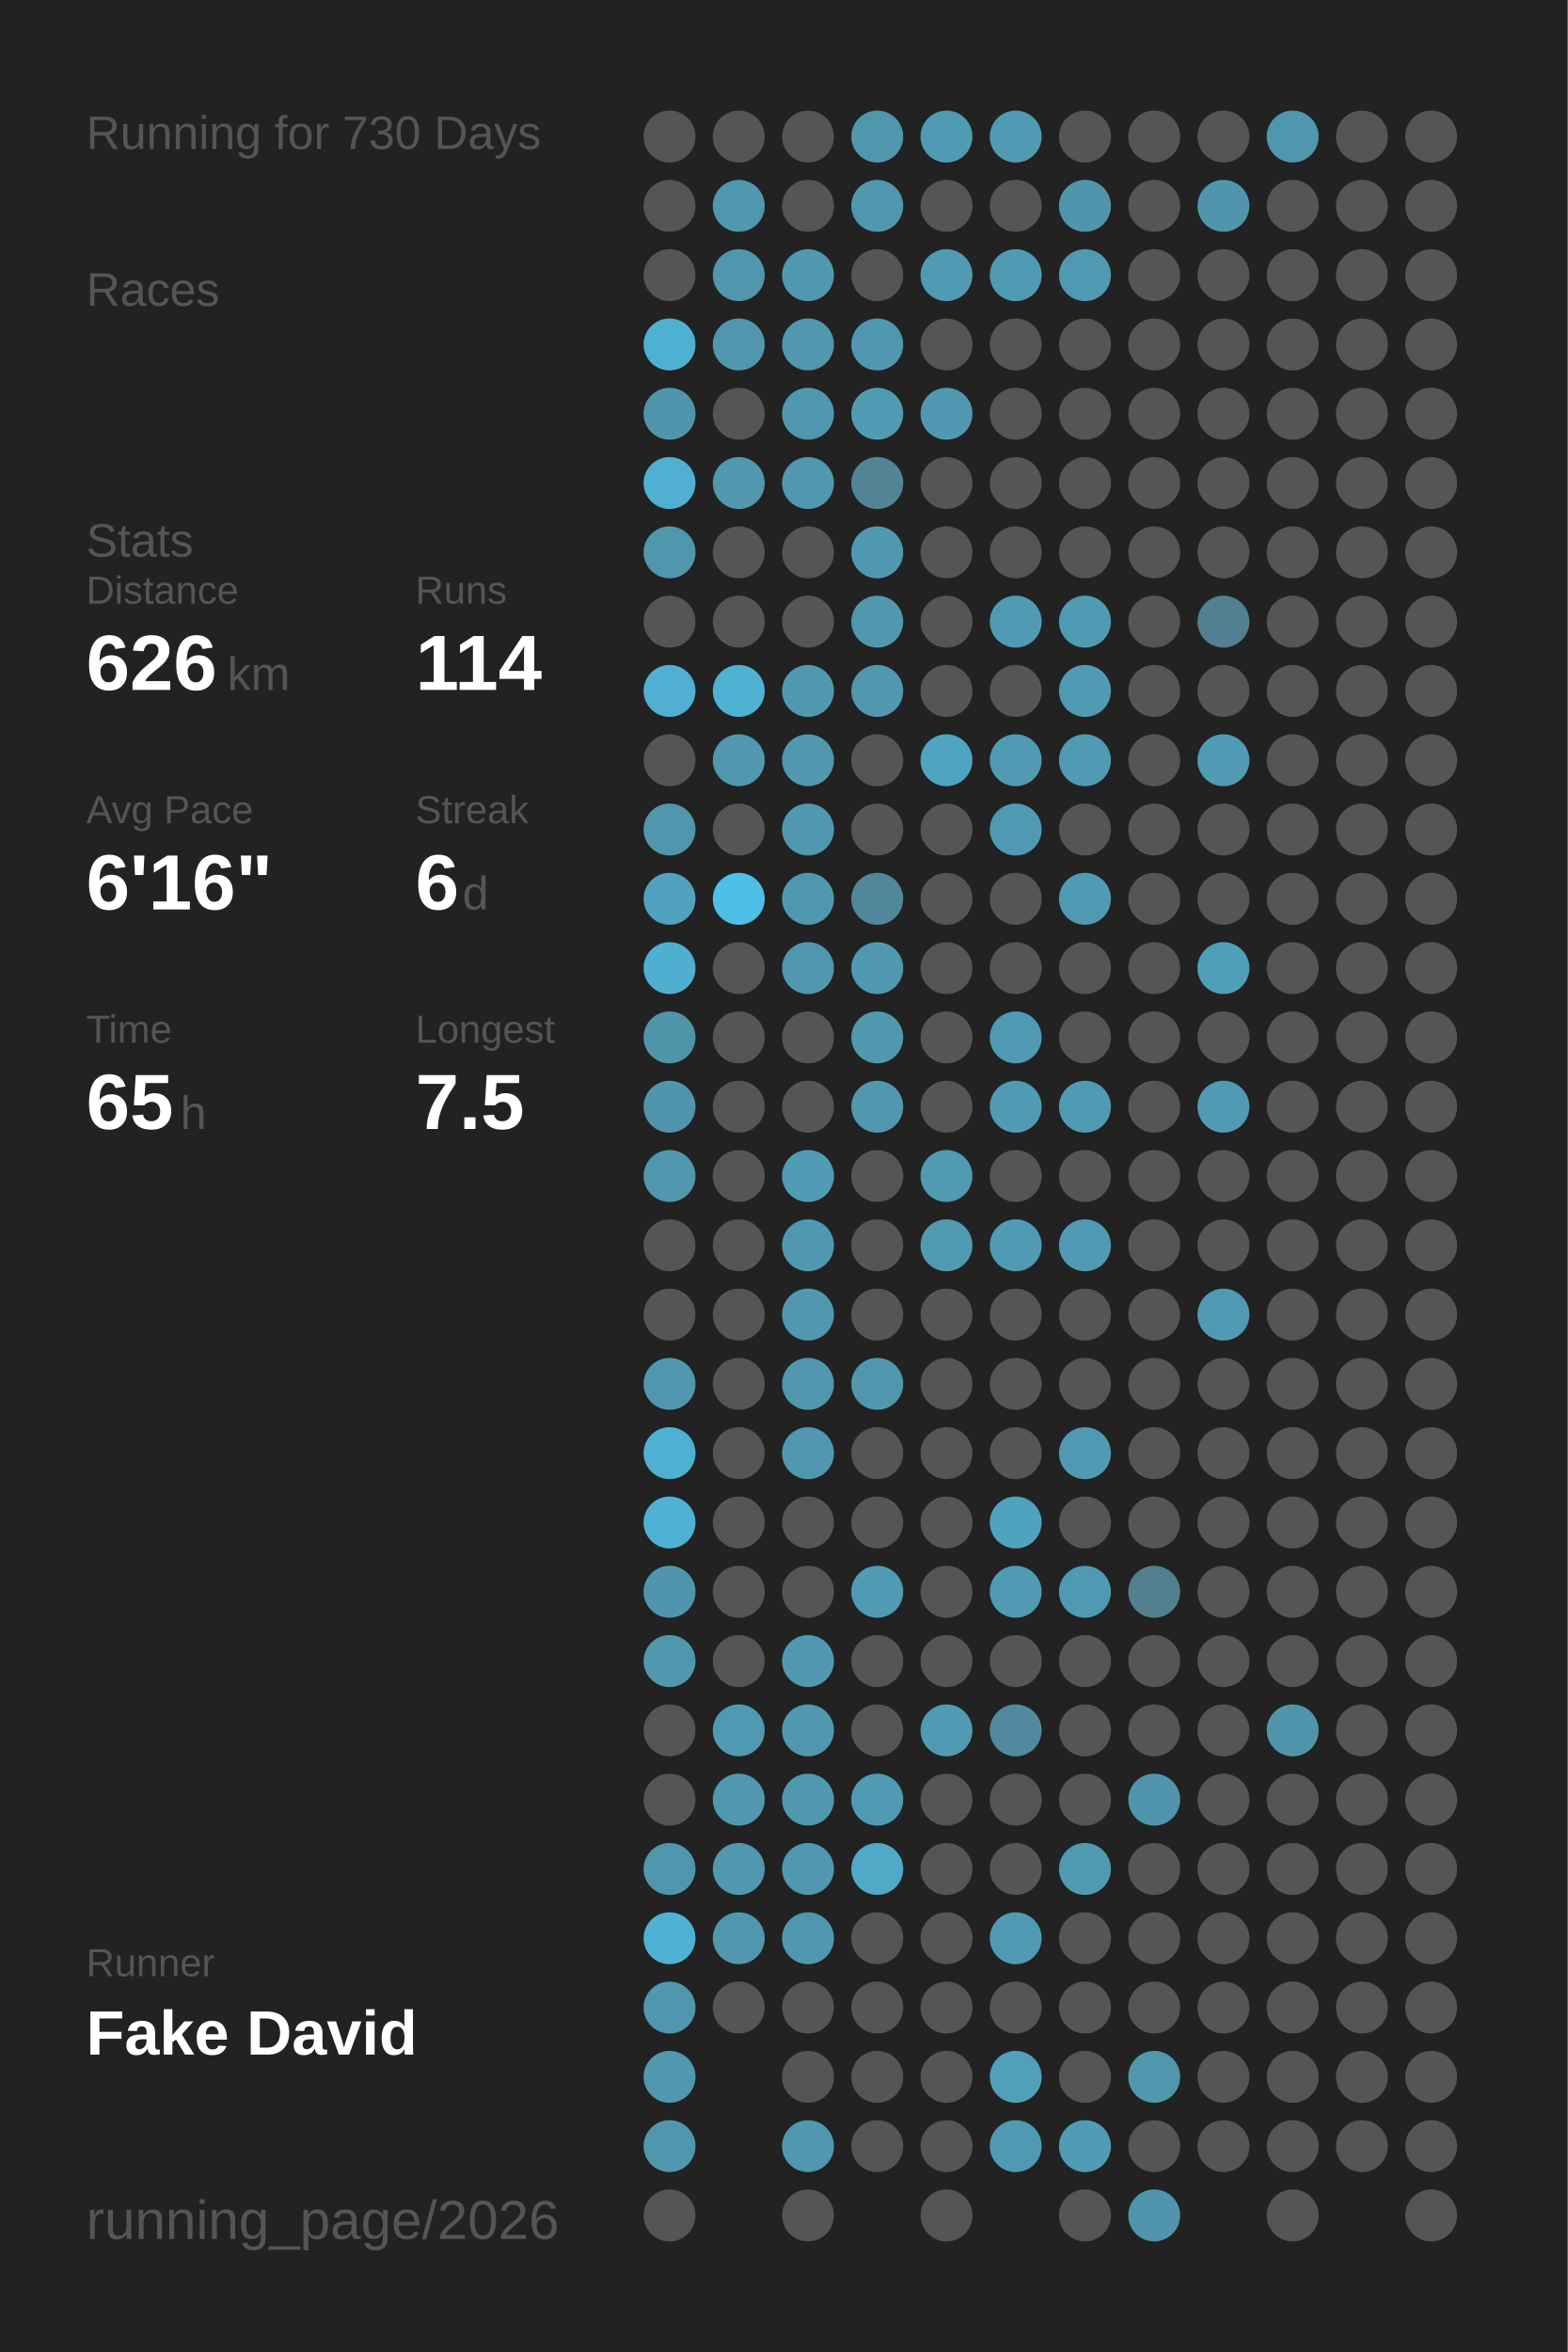
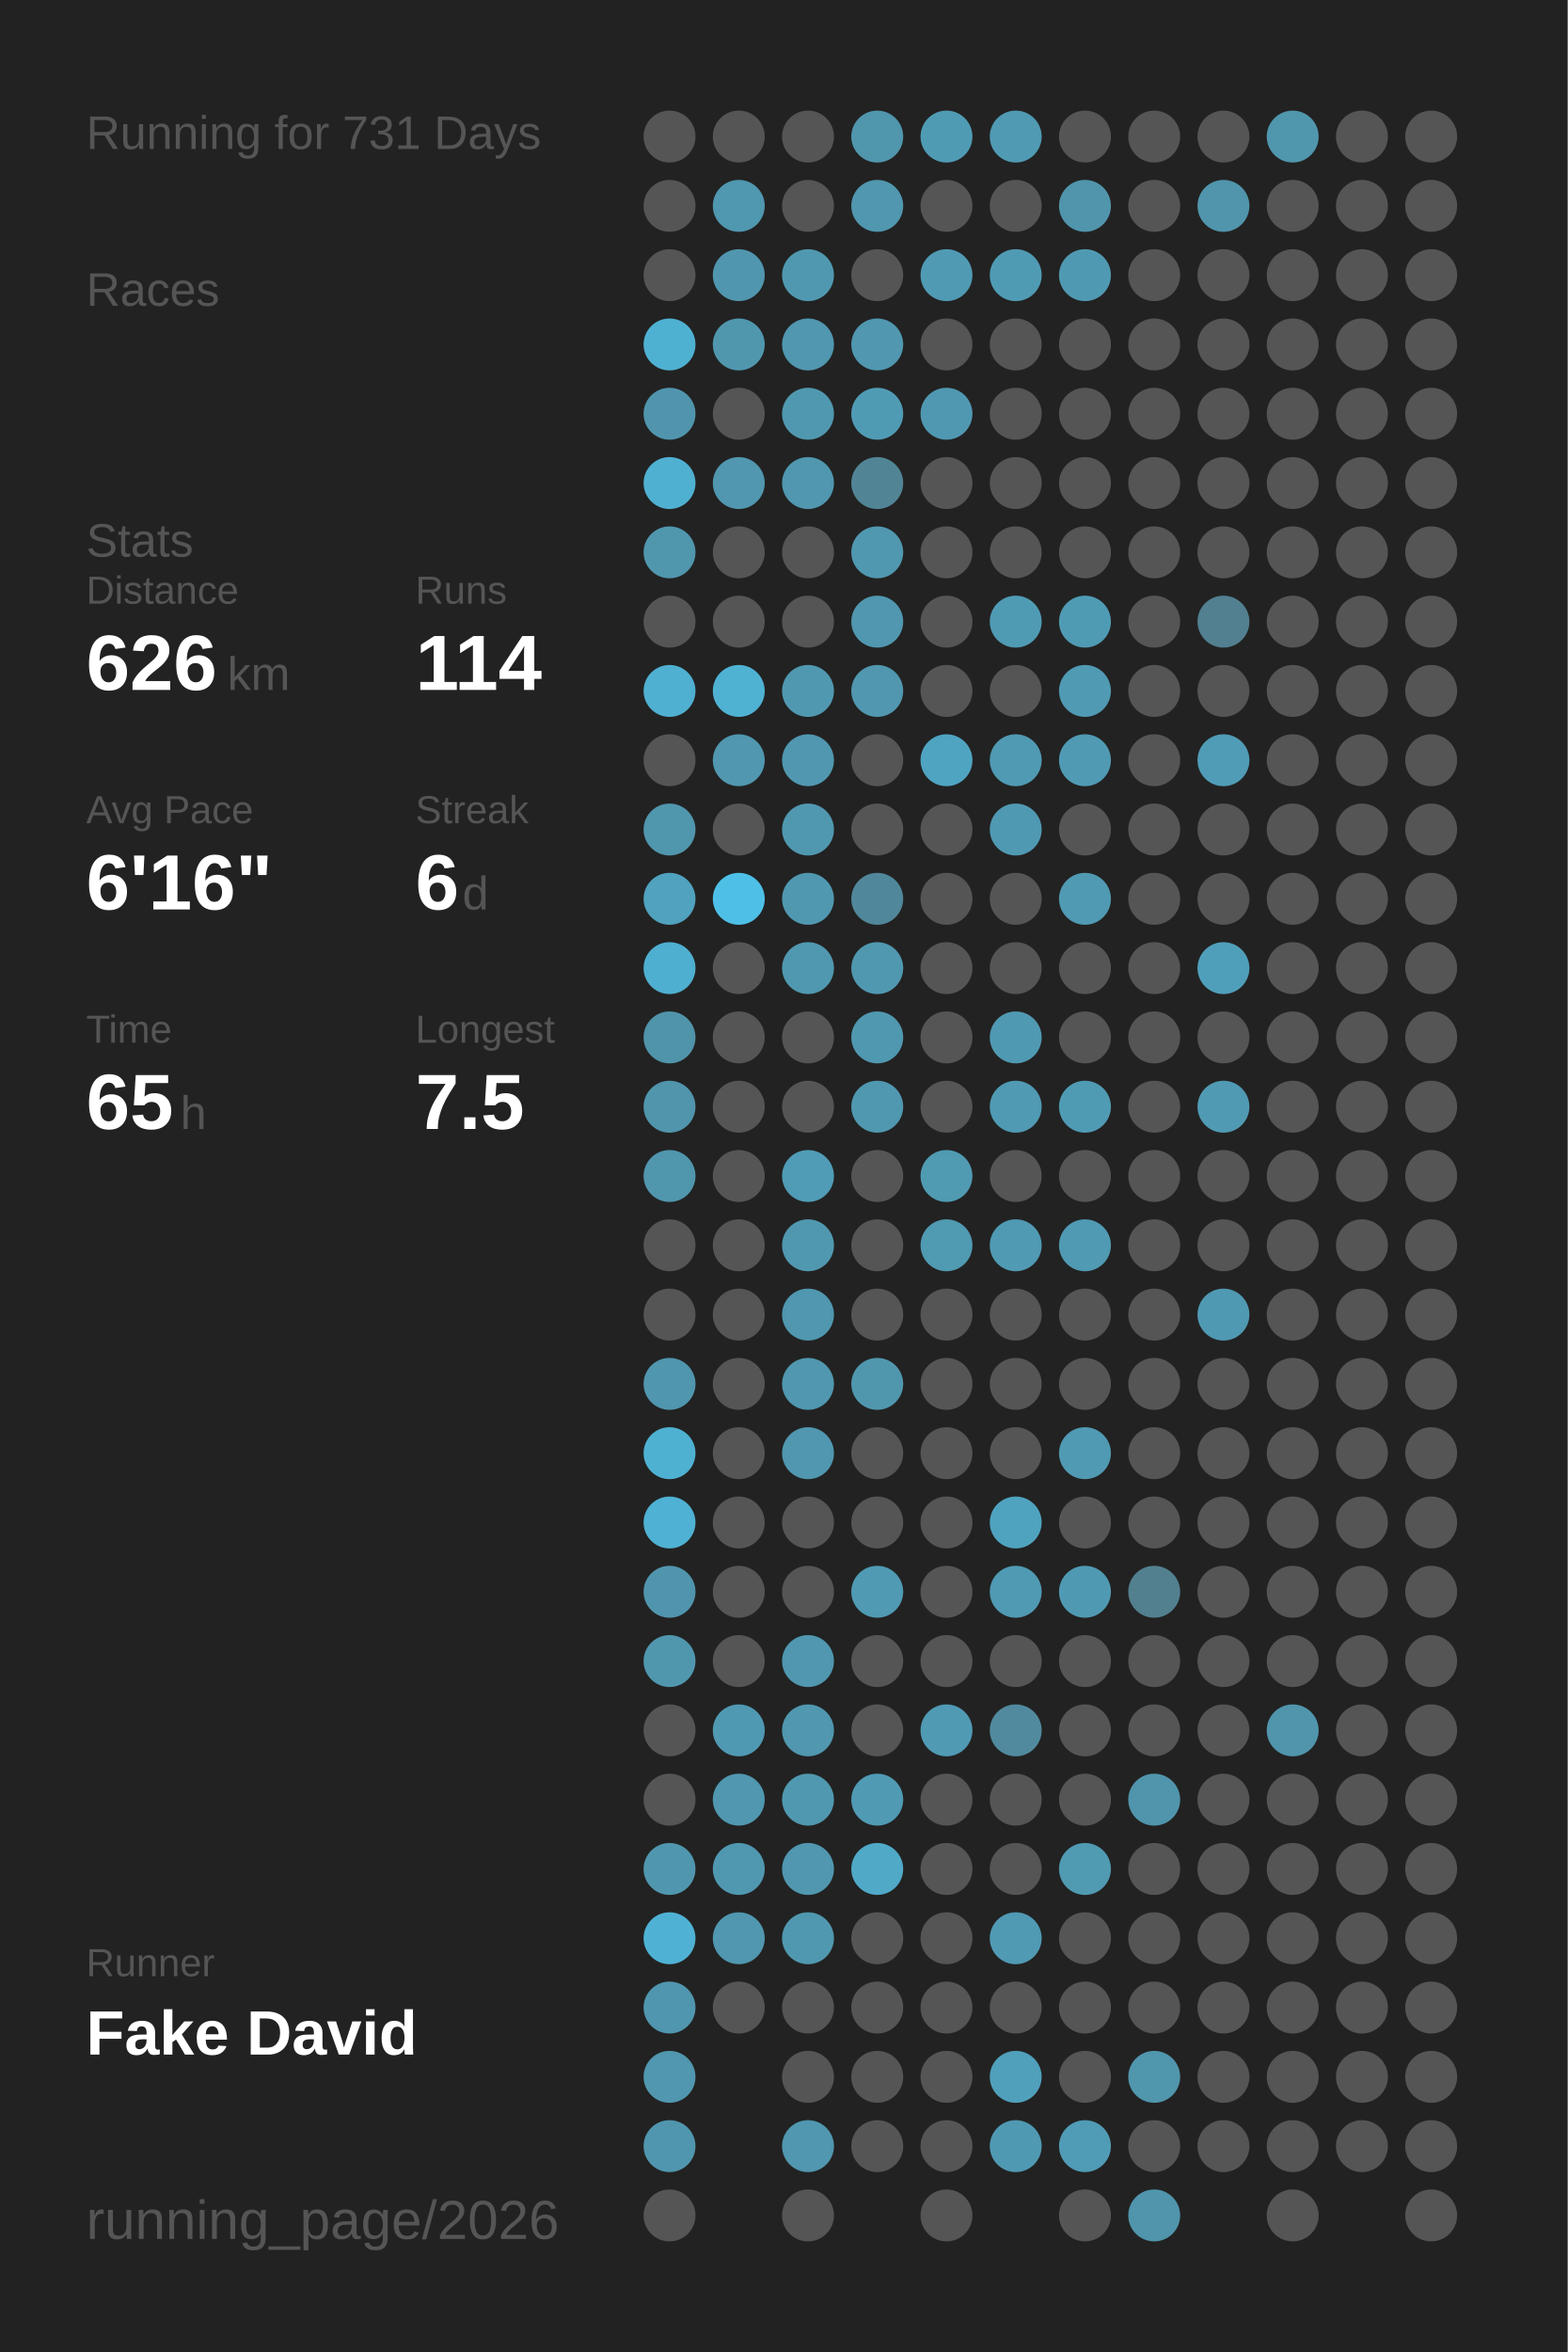
<svg xmlns="http://www.w3.org/2000/svg" baseProfile="full" height="300mm" version="1.1" viewBox="0,0,200,300" width="200mm">
  <defs />
  <rect fill="#222222" height="300" width="200" x="0" y="0" />
-   <text fill="#555555" style="font-size:6px; font-family:Arial;" x="11" y="19">Running for 730 Days</text>
+   <text fill="#555555" style="font-size:6px; font-family:Arial;" x="11" y="19">Running for 731 Days</text>
  <text fill="#555555" style="font-size:6px; font-family:Arial;" x="11" y="39">Races</text>
  <text fill="#555555" style="font-size:6px; font-family:Arial;" x="11" y="71">Stats</text>
  <text fill="#555555" style="font-size:5px; font-family:Arial;" x="11" y="77">Distance</text>
  <text fill="#FFFFFF" style="font-size:10px; font-family:Arial; font-weight:bold;" x="11" y="88">626</text>
  <text fill="#555555" style="font-size:6px; font-family:Arial;" x="29" y="88">km</text>
  <text fill="#555555" style="font-size:5px; font-family:Arial;" x="53" y="77">Runs</text>
  <text fill="#FFFFFF" style="font-size:10px; font-family:Arial; font-weight:bold;" x="53" y="88">114</text>
  <text fill="#555555" style="font-size:5px; font-family:Arial;" x="11" y="105">Avg Pace</text>
  <text fill="#FFFFFF" style="font-size:10px; font-family:Arial; font-weight:bold;" x="11" y="116">6'16"</text>
  <text fill="#555555" style="font-size:5px; font-family:Arial;" x="53" y="105">Streak</text>
  <text fill="#FFFFFF" style="font-size:10px; font-family:Arial; font-weight:bold;" x="53" y="116">6</text>
  <text fill="#555555" style="font-size:6px; font-family:Arial;" x="59" y="116">d</text>
  <text fill="#555555" style="font-size:5px; font-family:Arial;" x="11" y="133">Time</text>
  <text fill="#FFFFFF" style="font-size:10px; font-family:Arial; font-weight:bold;" x="11" y="144">65</text>
  <text fill="#555555" style="font-size:6px; font-family:Arial;" x="23" y="144">h</text>
  <text fill="#555555" style="font-size:5px; font-family:Arial;" x="53" y="133">Longest</text>
  <text fill="#FFFFFF" style="font-size:10px; font-family:Arial; font-weight:bold;" x="53" y="144">7.5</text>
  <text fill="#555555" style="font-size:5px; font-family:Arial;" x="11" y="252.065">Runner</text>
  <text fill="#FFFFFF" style="font-size:8px; font-family:Arial; font-weight:bold;" x="11" y="262.065">Fake David</text>
  <text fill="#555555" style="font-size:7px; font-family:Arial;" x="11" y="285.581">running_page/2026</text>
  <circle cx="85.417" cy="17.419" fill="#555555" r="3.312" />
  <circle cx="85.417" cy="26.258" fill="#555555" r="3.312" />
  <circle cx="85.417" cy="35.097" fill="#555555" r="3.312" />
  <circle cx="85.417" cy="43.935" fill="#4fb1d2" r="3.312" />
  <circle cx="85.417" cy="52.774" fill="#5095ad" r="3.312" />
  <circle cx="85.417" cy="61.613" fill="#4fb0d1" r="3.312" />
  <circle cx="85.417" cy="70.452" fill="#5096ad" r="3.312" />
  <circle cx="85.417" cy="79.29" fill="#555555" r="3.312" />
  <circle cx="85.417" cy="88.129" fill="#4fb0d1" r="3.312" />
  <circle cx="85.417" cy="96.968" fill="#555555" r="3.312" />
  <circle cx="85.417" cy="105.806" fill="#5096ad" r="3.312" />
  <circle cx="85.417" cy="114.645" fill="#50a2be" r="3.312" />
  <circle cx="85.417" cy="123.484" fill="#4fafd0" r="3.312" />
  <circle cx="85.417" cy="132.323" fill="#5094aa" r="3.312" />
  <circle cx="85.417" cy="141.161" fill="#5095ac" r="3.312" />
  <circle cx="85.417" cy="150" fill="#5096ad" r="3.312" />
  <circle cx="85.417" cy="158.839" fill="#555555" r="3.312" />
  <circle cx="85.417" cy="167.677" fill="#555555" r="3.312" />
  <circle cx="85.417" cy="176.516" fill="#5096ae" r="3.312" />
  <circle cx="85.417" cy="185.355" fill="#4fb1d2" r="3.312" />
  <circle cx="85.417" cy="194.194" fill="#4fb1d3" r="3.312" />
  <circle cx="85.417" cy="203.032" fill="#5095ad" r="3.312" />
  <circle cx="85.417" cy="211.871" fill="#5097ae" r="3.312" />
  <circle cx="85.417" cy="220.71" fill="#555555" r="3.312" />
  <circle cx="85.417" cy="229.548" fill="#555555" r="3.312" />
  <circle cx="85.417" cy="238.387" fill="#5096ae" r="3.312" />
  <circle cx="85.417" cy="247.226" fill="#4fb2d4" r="3.312" />
  <circle cx="85.417" cy="256.065" fill="#5096ae" r="3.312" />
  <circle cx="85.417" cy="264.903" fill="#5097af" r="3.312" />
  <circle cx="85.417" cy="273.742" fill="#5096ae" r="3.312" />
  <circle cx="85.417" cy="282.581" fill="#555555" r="3.312" />
  <circle cx="94.25" cy="17.419" fill="#555555" r="3.312" />
  <circle cx="94.25" cy="26.258" fill="#5097b0" r="3.312" />
  <circle cx="94.25" cy="35.097" fill="#5096ae" r="3.312" />
  <circle cx="94.25" cy="43.935" fill="#5097ae" r="3.312" />
  <circle cx="94.25" cy="52.774" fill="#555555" r="3.312" />
  <circle cx="94.25" cy="61.613" fill="#5097af" r="3.312" />
  <circle cx="94.25" cy="70.452" fill="#555555" r="3.312" />
  <circle cx="94.25" cy="79.29" fill="#555555" r="3.312" />
  <circle cx="94.25" cy="88.129" fill="#4fb2d3" r="3.312" />
  <circle cx="94.25" cy="96.968" fill="#5097af" r="3.312" />
  <circle cx="94.25" cy="105.806" fill="#555555" r="3.312" />
  <circle cx="94.25" cy="114.645" fill="#4ec0e7" r="3.312" />
  <circle cx="94.25" cy="123.484" fill="#555555" r="3.312" />
  <circle cx="94.25" cy="132.323" fill="#555555" r="3.312" />
  <circle cx="94.25" cy="141.161" fill="#555555" r="3.312" />
  <circle cx="94.25" cy="150" fill="#555555" r="3.312" />
  <circle cx="94.25" cy="158.839" fill="#555555" r="3.312" />
  <circle cx="94.25" cy="167.677" fill="#555555" r="3.312" />
  <circle cx="94.25" cy="176.516" fill="#555555" r="3.312" />
  <circle cx="94.25" cy="185.355" fill="#555555" r="3.312" />
  <circle cx="94.25" cy="194.194" fill="#555555" r="3.312" />
  <circle cx="94.25" cy="203.032" fill="#555555" r="3.312" />
  <circle cx="94.25" cy="211.871" fill="#555555" r="3.312" />
  <circle cx="94.25" cy="220.71" fill="#5099b2" r="3.312" />
  <circle cx="94.25" cy="229.548" fill="#5097af" r="3.312" />
  <circle cx="94.25" cy="238.387" fill="#5098b0" r="3.312" />
  <circle cx="94.25" cy="247.226" fill="#5097af" r="3.312" />
  <circle cx="94.25" cy="256.065" fill="#555555" r="3.312" />
  <circle cx="103.083" cy="17.419" fill="#555555" r="3.312" />
  <circle cx="103.083" cy="26.258" fill="#555555" r="3.312" />
  <circle cx="103.083" cy="35.097" fill="#5098b0" r="3.312" />
  <circle cx="103.083" cy="43.935" fill="#5097af" r="3.312" />
  <circle cx="103.083" cy="52.774" fill="#5098b0" r="3.312" />
  <circle cx="103.083" cy="61.613" fill="#5097af" r="3.312" />
  <circle cx="103.083" cy="70.452" fill="#555555" r="3.312" />
  <circle cx="103.083" cy="79.29" fill="#555555" r="3.312" />
  <circle cx="103.083" cy="88.129" fill="#5098b0" r="3.312" />
  <circle cx="103.083" cy="96.968" fill="#5097af" r="3.312" />
  <circle cx="103.083" cy="105.806" fill="#5098b0" r="3.312" />
  <circle cx="103.083" cy="114.645" fill="#5098b0" r="3.312" />
  <circle cx="103.083" cy="123.484" fill="#5098b0" r="3.312" />
  <circle cx="103.083" cy="132.323" fill="#555555" r="3.312" />
  <circle cx="103.083" cy="141.161" fill="#555555" r="3.312" />
  <circle cx="103.083" cy="150" fill="#509cb6" r="3.312" />
  <circle cx="103.083" cy="158.839" fill="#5098b0" r="3.312" />
  <circle cx="103.083" cy="167.677" fill="#5097af" r="3.312" />
  <circle cx="103.083" cy="176.516" fill="#5097af" r="3.312" />
  <circle cx="103.083" cy="185.355" fill="#5097af" r="3.312" />
  <circle cx="103.083" cy="194.194" fill="#555555" r="3.312" />
  <circle cx="103.083" cy="203.032" fill="#555555" r="3.312" />
  <circle cx="103.083" cy="211.871" fill="#5097af" r="3.312" />
  <circle cx="103.083" cy="220.71" fill="#5097af" r="3.312" />
  <circle cx="103.083" cy="229.548" fill="#5098b0" r="3.312" />
  <circle cx="103.083" cy="238.387" fill="#5097af" r="3.312" />
  <circle cx="103.083" cy="247.226" fill="#5098b0" r="3.312" />
  <circle cx="103.083" cy="256.065" fill="#555555" r="3.312" />
  <circle cx="103.083" cy="264.903" fill="#555555" r="3.312" />
  <circle cx="103.083" cy="273.742" fill="#5097af" r="3.312" />
  <circle cx="103.083" cy="282.581" fill="#555555" r="3.312" />
  <circle cx="111.917" cy="17.419" fill="#5096ad" r="3.312" />
  <circle cx="111.917" cy="26.258" fill="#5097af" r="3.312" />
  <circle cx="111.917" cy="35.097" fill="#555555" r="3.312" />
  <circle cx="111.917" cy="43.935" fill="#5097af" r="3.312" />
  <circle cx="111.917" cy="52.774" fill="#509bb4" r="3.312" />
  <circle cx="111.917" cy="61.613" fill="#518596" r="3.312" />
  <circle cx="111.917" cy="70.452" fill="#5098b0" r="3.312" />
  <circle cx="111.917" cy="79.29" fill="#5097af" r="3.312" />
  <circle cx="111.917" cy="88.129" fill="#5097af" r="3.312" />
  <circle cx="111.917" cy="96.968" fill="#555555" r="3.312" />
  <circle cx="111.917" cy="105.806" fill="#555555" r="3.312" />
  <circle cx="111.917" cy="114.645" fill="#51879a" r="3.312" />
  <circle cx="111.917" cy="123.484" fill="#5098b0" r="3.312" />
  <circle cx="111.917" cy="132.323" fill="#5098b0" r="3.312" />
  <circle cx="111.917" cy="141.161" fill="#5098b0" r="3.312" />
  <circle cx="111.917" cy="150" fill="#555555" r="3.312" />
  <circle cx="111.917" cy="158.839" fill="#555555" r="3.312" />
  <circle cx="111.917" cy="167.677" fill="#555555" r="3.312" />
  <circle cx="111.917" cy="176.516" fill="#5097ae" r="3.312" />
  <circle cx="111.917" cy="185.355" fill="#555555" r="3.312" />
  <circle cx="111.917" cy="194.194" fill="#555555" r="3.312" />
  <circle cx="111.917" cy="203.032" fill="#509ab3" r="3.312" />
  <circle cx="111.917" cy="211.871" fill="#555555" r="3.312" />
  <circle cx="111.917" cy="220.71" fill="#555555" r="3.312" />
  <circle cx="111.917" cy="229.548" fill="#509ab4" r="3.312" />
  <circle cx="111.917" cy="238.387" fill="#4fa9c7" r="3.312" />
  <circle cx="111.917" cy="247.226" fill="#555555" r="3.312" />
  <circle cx="111.917" cy="256.065" fill="#555555" r="3.312" />
  <circle cx="111.917" cy="264.903" fill="#555555" r="3.312" />
  <circle cx="111.917" cy="273.742" fill="#555555" r="3.312" />
  <circle cx="120.75" cy="17.419" fill="#509bb4" r="3.312" />
  <circle cx="120.75" cy="26.258" fill="#555555" r="3.312" />
  <circle cx="120.75" cy="35.097" fill="#509ab4" r="3.312" />
  <circle cx="120.75" cy="43.935" fill="#555555" r="3.312" />
  <circle cx="120.75" cy="52.774" fill="#5098b1" r="3.312" />
  <circle cx="120.75" cy="61.613" fill="#555555" r="3.312" />
  <circle cx="120.75" cy="70.452" fill="#555555" r="3.312" />
  <circle cx="120.75" cy="79.29" fill="#555555" r="3.312" />
  <circle cx="120.75" cy="88.129" fill="#555555" r="3.312" />
  <circle cx="120.75" cy="96.968" fill="#4fa4c1" r="3.312" />
  <circle cx="120.75" cy="105.806" fill="#555555" r="3.312" />
  <circle cx="120.75" cy="114.645" fill="#555555" r="3.312" />
  <circle cx="120.75" cy="123.484" fill="#555555" r="3.312" />
  <circle cx="120.75" cy="132.323" fill="#555555" r="3.312" />
  <circle cx="120.75" cy="141.161" fill="#555555" r="3.312" />
  <circle cx="120.75" cy="150" fill="#509ab2" r="3.312" />
  <circle cx="120.75" cy="158.839" fill="#509ab2" r="3.312" />
  <circle cx="120.75" cy="167.677" fill="#555555" r="3.312" />
  <circle cx="120.75" cy="176.516" fill="#555555" r="3.312" />
  <circle cx="120.75" cy="185.355" fill="#555555" r="3.312" />
  <circle cx="120.75" cy="194.194" fill="#555555" r="3.312" />
  <circle cx="120.75" cy="203.032" fill="#555555" r="3.312" />
  <circle cx="120.75" cy="211.871" fill="#555555" r="3.312" />
  <circle cx="120.75" cy="220.71" fill="#509ab4" r="3.312" />
  <circle cx="120.75" cy="229.548" fill="#555555" r="3.312" />
  <circle cx="120.75" cy="238.387" fill="#555555" r="3.312" />
  <circle cx="120.75" cy="247.226" fill="#555555" r="3.312" />
  <circle cx="120.75" cy="256.065" fill="#555555" r="3.312" />
  <circle cx="120.75" cy="264.903" fill="#555555" r="3.312" />
  <circle cx="120.75" cy="273.742" fill="#555555" r="3.312" />
  <circle cx="120.75" cy="282.581" fill="#555555" r="3.312" />
  <circle cx="129.583" cy="17.419" fill="#509ab3" r="3.312" />
  <circle cx="129.583" cy="26.258" fill="#555555" r="3.312" />
  <circle cx="129.583" cy="35.097" fill="#509bb4" r="3.312" />
  <circle cx="129.583" cy="43.935" fill="#555555" r="3.312" />
  <circle cx="129.583" cy="52.774" fill="#555555" r="3.312" />
  <circle cx="129.583" cy="61.613" fill="#555555" r="3.312" />
  <circle cx="129.583" cy="70.452" fill="#555555" r="3.312" />
  <circle cx="129.583" cy="79.29" fill="#509bb4" r="3.312" />
  <circle cx="129.583" cy="88.129" fill="#555555" r="3.312" />
  <circle cx="129.583" cy="96.968" fill="#509ab3" r="3.312" />
  <circle cx="129.583" cy="105.806" fill="#5099b2" r="3.312" />
  <circle cx="129.583" cy="114.645" fill="#555555" r="3.312" />
  <circle cx="129.583" cy="123.484" fill="#555555" r="3.312" />
  <circle cx="129.583" cy="132.323" fill="#5099b2" r="3.312" />
  <circle cx="129.583" cy="141.161" fill="#509ab3" r="3.312" />
  <circle cx="129.583" cy="150" fill="#555555" r="3.312" />
  <circle cx="129.583" cy="158.839" fill="#509ab3" r="3.312" />
  <circle cx="129.583" cy="167.677" fill="#555555" r="3.312" />
  <circle cx="129.583" cy="176.516" fill="#555555" r="3.312" />
  <circle cx="129.583" cy="185.355" fill="#555555" r="3.312" />
  <circle cx="129.583" cy="194.194" fill="#4fa3bf" r="3.312" />
  <circle cx="129.583" cy="203.032" fill="#509ab3" r="3.312" />
  <circle cx="129.583" cy="211.871" fill="#555555" r="3.312" />
  <circle cx="129.583" cy="220.71" fill="#518a9e" r="3.312" />
  <circle cx="129.583" cy="229.548" fill="#555555" r="3.312" />
  <circle cx="129.583" cy="238.387" fill="#555555" r="3.312" />
  <circle cx="129.583" cy="247.226" fill="#509ab4" r="3.312" />
  <circle cx="129.583" cy="256.065" fill="#555555" r="3.312" />
  <circle cx="129.583" cy="264.903" fill="#50a0bb" r="3.312" />
  <circle cx="129.583" cy="273.742" fill="#5099b2" r="3.312" />
  <circle cx="138.417" cy="17.419" fill="#555555" r="3.312" />
  <circle cx="138.417" cy="26.258" fill="#5095ac" r="3.312" />
  <circle cx="138.417" cy="35.097" fill="#5099b2" r="3.312" />
  <circle cx="138.417" cy="43.935" fill="#555555" r="3.312" />
  <circle cx="138.417" cy="52.774" fill="#555555" r="3.312" />
  <circle cx="138.417" cy="61.613" fill="#555555" r="3.312" />
  <circle cx="138.417" cy="70.452" fill="#555555" r="3.312" />
  <circle cx="138.417" cy="79.29" fill="#509bb4" r="3.312" />
  <circle cx="138.417" cy="88.129" fill="#509ab4" r="3.312" />
  <circle cx="138.417" cy="96.968" fill="#509ab4" r="3.312" />
  <circle cx="138.417" cy="105.806" fill="#555555" r="3.312" />
  <circle cx="138.417" cy="114.645" fill="#509ab3" r="3.312" />
  <circle cx="138.417" cy="123.484" fill="#555555" r="3.312" />
  <circle cx="138.417" cy="132.323" fill="#555555" r="3.312" />
  <circle cx="138.417" cy="141.161" fill="#509bb4" r="3.312" />
  <circle cx="138.417" cy="150" fill="#555555" r="3.312" />
  <circle cx="138.417" cy="158.839" fill="#509ab3" r="3.312" />
  <circle cx="138.417" cy="167.677" fill="#555555" r="3.312" />
  <circle cx="138.417" cy="176.516" fill="#555555" r="3.312" />
  <circle cx="138.417" cy="185.355" fill="#509ab3" r="3.312" />
  <circle cx="138.417" cy="194.194" fill="#555555" r="3.312" />
  <circle cx="138.417" cy="203.032" fill="#5099b2" r="3.312" />
  <circle cx="138.417" cy="211.871" fill="#555555" r="3.312" />
  <circle cx="138.417" cy="220.71" fill="#555555" r="3.312" />
  <circle cx="138.417" cy="229.548" fill="#555555" r="3.312" />
  <circle cx="138.417" cy="238.387" fill="#509ab2" r="3.312" />
  <circle cx="138.417" cy="247.226" fill="#555555" r="3.312" />
  <circle cx="138.417" cy="256.065" fill="#555555" r="3.312" />
  <circle cx="138.417" cy="264.903" fill="#555555" r="3.312" />
  <circle cx="138.417" cy="273.742" fill="#509bb5" r="3.312" />
  <circle cx="138.417" cy="282.581" fill="#555555" r="3.312" />
  <circle cx="147.25" cy="17.419" fill="#555555" r="3.312" />
  <circle cx="147.25" cy="26.258" fill="#555555" r="3.312" />
  <circle cx="147.25" cy="35.097" fill="#555555" r="3.312" />
  <circle cx="147.25" cy="43.935" fill="#555555" r="3.312" />
  <circle cx="147.25" cy="52.774" fill="#555555" r="3.312" />
  <circle cx="147.25" cy="61.613" fill="#555555" r="3.312" />
  <circle cx="147.25" cy="70.452" fill="#555555" r="3.312" />
  <circle cx="147.25" cy="79.29" fill="#555555" r="3.312" />
  <circle cx="147.25" cy="88.129" fill="#555555" r="3.312" />
  <circle cx="147.25" cy="96.968" fill="#555555" r="3.312" />
  <circle cx="147.25" cy="105.806" fill="#555555" r="3.312" />
  <circle cx="147.25" cy="114.645" fill="#555555" r="3.312" />
  <circle cx="147.25" cy="123.484" fill="#555555" r="3.312" />
  <circle cx="147.25" cy="132.323" fill="#555555" r="3.312" />
  <circle cx="147.25" cy="141.161" fill="#555555" r="3.312" />
  <circle cx="147.25" cy="150" fill="#555555" r="3.312" />
  <circle cx="147.25" cy="158.839" fill="#555555" r="3.312" />
  <circle cx="147.25" cy="167.677" fill="#555555" r="3.312" />
  <circle cx="147.25" cy="176.516" fill="#555555" r="3.312" />
  <circle cx="147.25" cy="185.355" fill="#555555" r="3.312" />
  <circle cx="147.25" cy="194.194" fill="#555555" r="3.312" />
  <circle cx="147.25" cy="203.032" fill="#52808f" r="3.312" />
  <circle cx="147.25" cy="211.871" fill="#555555" r="3.312" />
  <circle cx="147.25" cy="220.71" fill="#555555" r="3.312" />
  <circle cx="147.25" cy="229.548" fill="#5095ac" r="3.312" />
  <circle cx="147.25" cy="238.387" fill="#555555" r="3.312" />
  <circle cx="147.25" cy="247.226" fill="#555555" r="3.312" />
  <circle cx="147.25" cy="256.065" fill="#555555" r="3.312" />
  <circle cx="147.25" cy="264.903" fill="#5096ad" r="3.312" />
  <circle cx="147.25" cy="273.742" fill="#555555" r="3.312" />
  <circle cx="147.25" cy="282.581" fill="#5095ac" r="3.312" />
  <circle cx="156.083" cy="17.419" fill="#555555" r="3.312" />
  <circle cx="156.083" cy="26.258" fill="#5095ac" r="3.312" />
  <circle cx="156.083" cy="35.097" fill="#555555" r="3.312" />
  <circle cx="156.083" cy="43.935" fill="#555555" r="3.312" />
  <circle cx="156.083" cy="52.774" fill="#555555" r="3.312" />
  <circle cx="156.083" cy="61.613" fill="#555555" r="3.312" />
  <circle cx="156.083" cy="70.452" fill="#555555" r="3.312" />
  <circle cx="156.083" cy="79.29" fill="#528090" r="3.312" />
  <circle cx="156.083" cy="88.129" fill="#555555" r="3.312" />
  <circle cx="156.083" cy="96.968" fill="#509cb6" r="3.312" />
  <circle cx="156.083" cy="105.806" fill="#555555" r="3.312" />
  <circle cx="156.083" cy="114.645" fill="#555555" r="3.312" />
  <circle cx="156.083" cy="123.484" fill="#509fba" r="3.312" />
  <circle cx="156.083" cy="132.323" fill="#555555" r="3.312" />
  <circle cx="156.083" cy="141.161" fill="#509ab3" r="3.312" />
  <circle cx="156.083" cy="150" fill="#555555" r="3.312" />
  <circle cx="156.083" cy="158.839" fill="#555555" r="3.312" />
  <circle cx="156.083" cy="167.677" fill="#5099b2" r="3.312" />
  <circle cx="156.083" cy="176.516" fill="#555555" r="3.312" />
  <circle cx="156.083" cy="185.355" fill="#555555" r="3.312" />
  <circle cx="156.083" cy="194.194" fill="#555555" r="3.312" />
  <circle cx="156.083" cy="203.032" fill="#555555" r="3.312" />
  <circle cx="156.083" cy="211.871" fill="#555555" r="3.312" />
  <circle cx="156.083" cy="220.71" fill="#555555" r="3.312" />
  <circle cx="156.083" cy="229.548" fill="#555555" r="3.312" />
  <circle cx="156.083" cy="238.387" fill="#555555" r="3.312" />
  <circle cx="156.083" cy="247.226" fill="#555555" r="3.312" />
  <circle cx="156.083" cy="256.065" fill="#555555" r="3.312" />
  <circle cx="156.083" cy="264.903" fill="#555555" r="3.312" />
  <circle cx="156.083" cy="273.742" fill="#555555" r="3.312" />
  <circle cx="164.917" cy="17.419" fill="#5096ad" r="3.312" />
  <circle cx="164.917" cy="26.258" fill="#555555" r="3.312" />
  <circle cx="164.917" cy="35.097" fill="#555555" r="3.312" />
  <circle cx="164.917" cy="43.935" fill="#555555" r="3.312" />
  <circle cx="164.917" cy="52.774" fill="#555555" r="3.312" />
  <circle cx="164.917" cy="61.613" fill="#555555" r="3.312" />
  <circle cx="164.917" cy="70.452" fill="#555555" r="3.312" />
  <circle cx="164.917" cy="79.29" fill="#555555" r="3.312" />
  <circle cx="164.917" cy="88.129" fill="#555555" r="3.312" />
  <circle cx="164.917" cy="96.968" fill="#555555" r="3.312" />
  <circle cx="164.917" cy="105.806" fill="#555555" r="3.312" />
  <circle cx="164.917" cy="114.645" fill="#555555" r="3.312" />
  <circle cx="164.917" cy="123.484" fill="#555555" r="3.312" />
  <circle cx="164.917" cy="132.323" fill="#555555" r="3.312" />
  <circle cx="164.917" cy="141.161" fill="#555555" r="3.312" />
  <circle cx="164.917" cy="150" fill="#555555" r="3.312" />
  <circle cx="164.917" cy="158.839" fill="#555555" r="3.312" />
  <circle cx="164.917" cy="167.677" fill="#555555" r="3.312" />
  <circle cx="164.917" cy="176.516" fill="#555555" r="3.312" />
  <circle cx="164.917" cy="185.355" fill="#555555" r="3.312" />
  <circle cx="164.917" cy="194.194" fill="#555555" r="3.312" />
  <circle cx="164.917" cy="203.032" fill="#555555" r="3.312" />
  <circle cx="164.917" cy="211.871" fill="#555555" r="3.312" />
  <circle cx="164.917" cy="220.71" fill="#5095ac" r="3.312" />
  <circle cx="164.917" cy="229.548" fill="#555555" r="3.312" />
  <circle cx="164.917" cy="238.387" fill="#555555" r="3.312" />
  <circle cx="164.917" cy="247.226" fill="#555555" r="3.312" />
  <circle cx="164.917" cy="256.065" fill="#555555" r="3.312" />
  <circle cx="164.917" cy="264.903" fill="#555555" r="3.312" />
  <circle cx="164.917" cy="273.742" fill="#555555" r="3.312" />
  <circle cx="164.917" cy="282.581" fill="#555555" r="3.312" />
  <circle cx="173.75" cy="17.419" fill="#555555" r="3.312" />
  <circle cx="173.75" cy="26.258" fill="#555555" r="3.312" />
  <circle cx="173.75" cy="35.097" fill="#555555" r="3.312" />
  <circle cx="173.75" cy="43.935" fill="#555555" r="3.312" />
  <circle cx="173.75" cy="52.774" fill="#555555" r="3.312" />
  <circle cx="173.75" cy="61.613" fill="#555555" r="3.312" />
  <circle cx="173.75" cy="70.452" fill="#555555" r="3.312" />
  <circle cx="173.75" cy="79.29" fill="#555555" r="3.312" />
  <circle cx="173.75" cy="88.129" fill="#555555" r="3.312" />
  <circle cx="173.75" cy="96.968" fill="#555555" r="3.312" />
  <circle cx="173.75" cy="105.806" fill="#555555" r="3.312" />
  <circle cx="173.75" cy="114.645" fill="#555555" r="3.312" />
  <circle cx="173.75" cy="123.484" fill="#555555" r="3.312" />
  <circle cx="173.75" cy="132.323" fill="#555555" r="3.312" />
  <circle cx="173.75" cy="141.161" fill="#555555" r="3.312" />
  <circle cx="173.75" cy="150" fill="#555555" r="3.312" />
  <circle cx="173.75" cy="158.839" fill="#555555" r="3.312" />
  <circle cx="173.75" cy="167.677" fill="#555555" r="3.312" />
  <circle cx="173.75" cy="176.516" fill="#555555" r="3.312" />
  <circle cx="173.75" cy="185.355" fill="#555555" r="3.312" />
  <circle cx="173.75" cy="194.194" fill="#555555" r="3.312" />
  <circle cx="173.75" cy="203.032" fill="#555555" r="3.312" />
  <circle cx="173.75" cy="211.871" fill="#555555" r="3.312" />
  <circle cx="173.75" cy="220.71" fill="#555555" r="3.312" />
  <circle cx="173.75" cy="229.548" fill="#555555" r="3.312" />
  <circle cx="173.75" cy="238.387" fill="#555555" r="3.312" />
  <circle cx="173.75" cy="247.226" fill="#555555" r="3.312" />
  <circle cx="173.75" cy="256.065" fill="#555555" r="3.312" />
  <circle cx="173.75" cy="264.903" fill="#555555" r="3.312" />
  <circle cx="173.75" cy="273.742" fill="#555555" r="3.312" />
  <circle cx="182.583" cy="17.419" fill="#555555" r="3.312" />
  <circle cx="182.583" cy="26.258" fill="#555555" r="3.312" />
  <circle cx="182.583" cy="35.097" fill="#555555" r="3.312" />
  <circle cx="182.583" cy="43.935" fill="#555555" r="3.312" />
  <circle cx="182.583" cy="52.774" fill="#555555" r="3.312" />
  <circle cx="182.583" cy="61.613" fill="#555555" r="3.312" />
  <circle cx="182.583" cy="70.452" fill="#555555" r="3.312" />
  <circle cx="182.583" cy="79.29" fill="#555555" r="3.312" />
  <circle cx="182.583" cy="88.129" fill="#555555" r="3.312" />
  <circle cx="182.583" cy="96.968" fill="#555555" r="3.312" />
  <circle cx="182.583" cy="105.806" fill="#555555" r="3.312" />
  <circle cx="182.583" cy="114.645" fill="#555555" r="3.312" />
  <circle cx="182.583" cy="123.484" fill="#555555" r="3.312" />
  <circle cx="182.583" cy="132.323" fill="#555555" r="3.312" />
  <circle cx="182.583" cy="141.161" fill="#555555" r="3.312" />
  <circle cx="182.583" cy="150" fill="#555555" r="3.312" />
  <circle cx="182.583" cy="158.839" fill="#555555" r="3.312" />
  <circle cx="182.583" cy="167.677" fill="#555555" r="3.312" />
  <circle cx="182.583" cy="176.516" fill="#555555" r="3.312" />
  <circle cx="182.583" cy="185.355" fill="#555555" r="3.312" />
  <circle cx="182.583" cy="194.194" fill="#555555" r="3.312" />
  <circle cx="182.583" cy="203.032" fill="#555555" r="3.312" />
  <circle cx="182.583" cy="211.871" fill="#555555" r="3.312" />
  <circle cx="182.583" cy="220.71" fill="#555555" r="3.312" />
  <circle cx="182.583" cy="229.548" fill="#555555" r="3.312" />
  <circle cx="182.583" cy="238.387" fill="#555555" r="3.312" />
  <circle cx="182.583" cy="247.226" fill="#555555" r="3.312" />
  <circle cx="182.583" cy="256.065" fill="#555555" r="3.312" />
  <circle cx="182.583" cy="264.903" fill="#555555" r="3.312" />
  <circle cx="182.583" cy="273.742" fill="#555555" r="3.312" />
  <circle cx="182.583" cy="282.581" fill="#555555" r="3.312" />
</svg>
